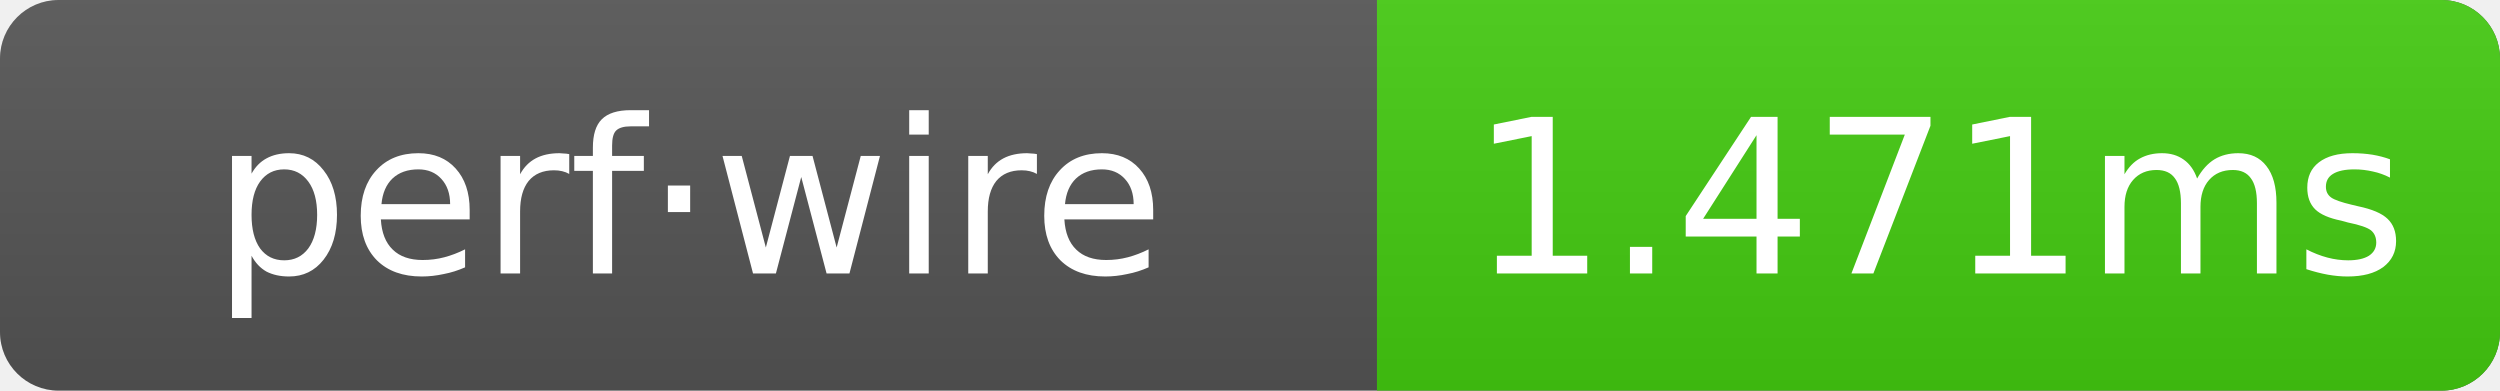
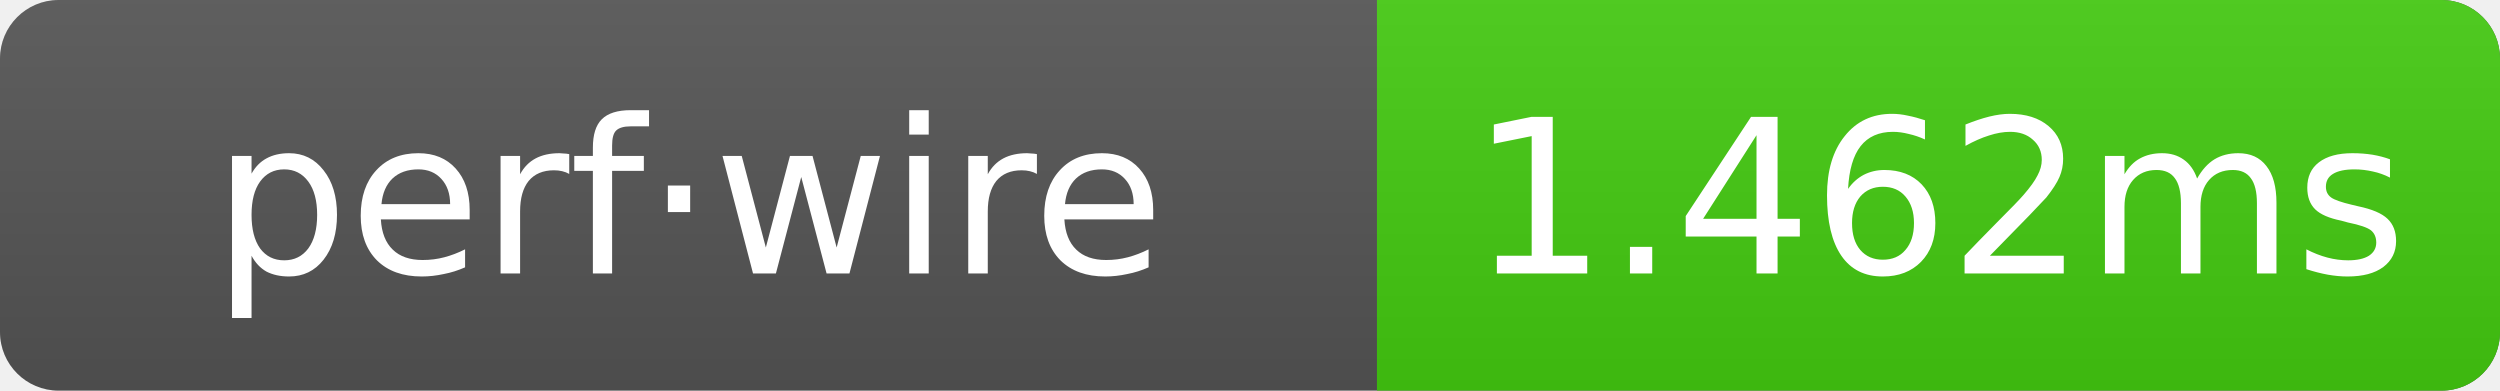
- <svg xmlns="http://www.w3.org/2000/svg" width="128" height="20" role="img" aria-label="perf·wire: 1.471ms">
+ <svg xmlns="http://www.w3.org/2000/svg" width="128" height="20" role="img" aria-label="perf·wire: 1.462ms">
  <linearGradient id="g" x2="0" y2="100%">
    <stop offset="0" stop-color="#bbb" stop-opacity=".1" />
    <stop offset="1" stop-opacity=".1" />
  </linearGradient>
  <clipPath id="r">
    <rect width="128" height="20" rx="3" fill="#fff" />
  </clipPath>
  <g clip-path="url(#r)">
    <rect width="128" height="20" fill="#555" />
    <rect x="70.5" width="57.5" height="20" fill="#4c1" />
    <rect width="128" height="20" fill="url(#g)" />
  </g>
  <g text-anchor="middle" font-family="Verdana,Geneva,DejaVu Sans,sans-serif" font-size="11" fill="#fff">
    <text x="35.25" y="14">perf·wire</text>
-     <text x="99.25" y="14">1.471ms</text>
+     <text x="99.25" y="14">1.462ms</text>
  </g>
</svg>
